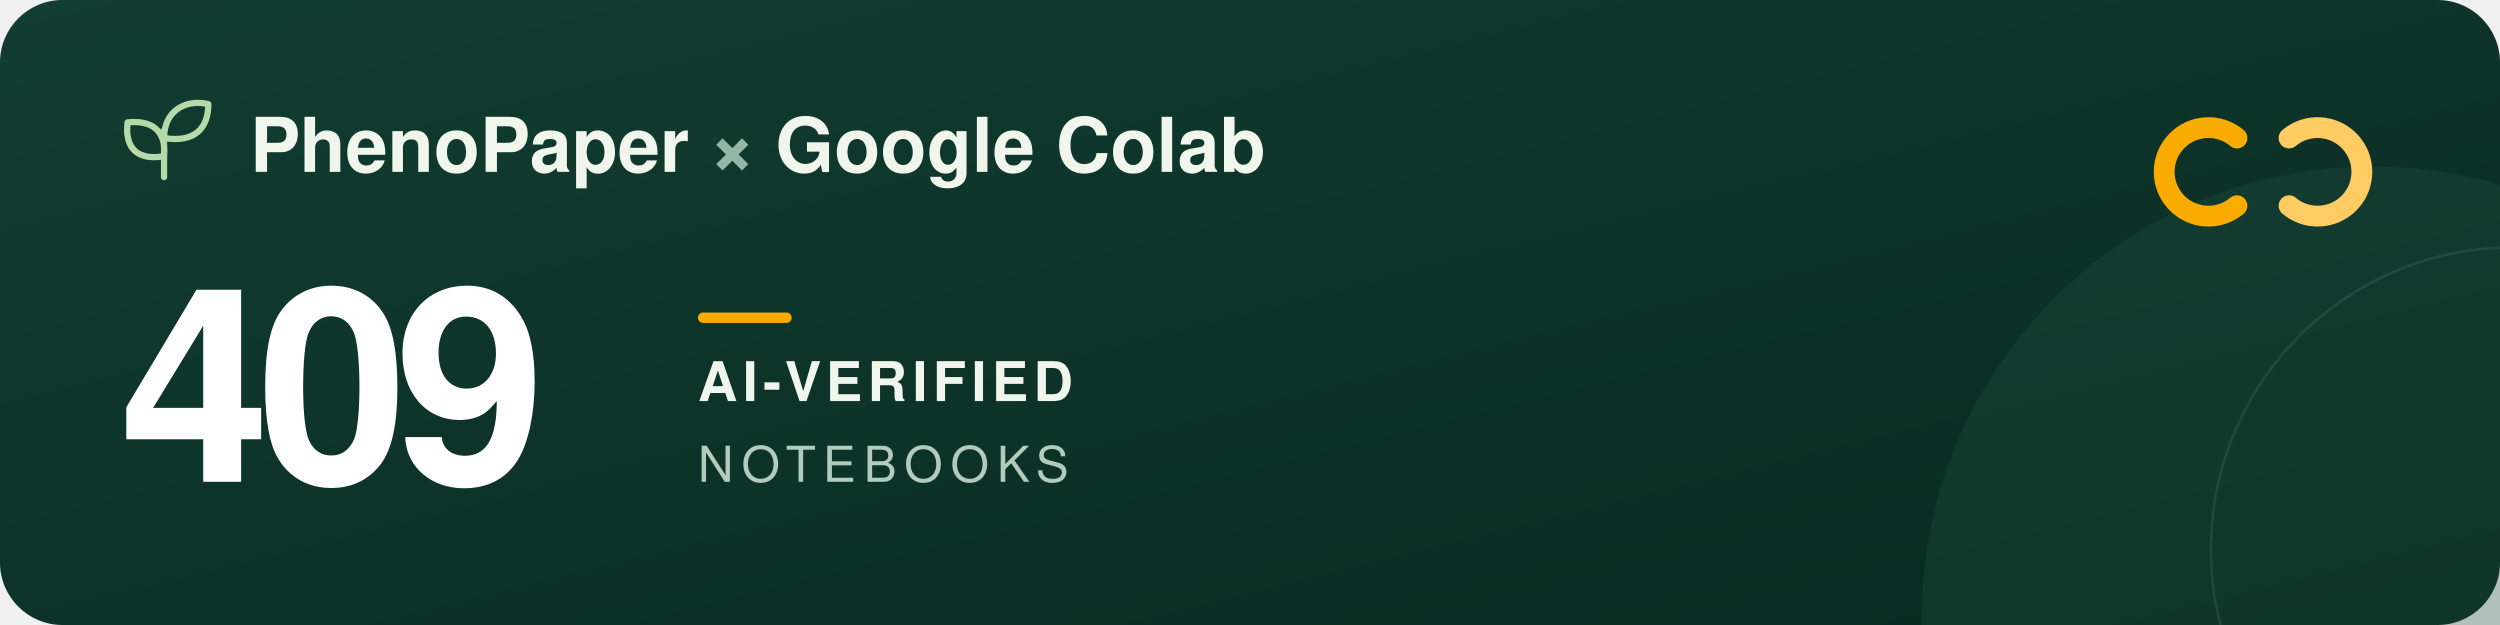
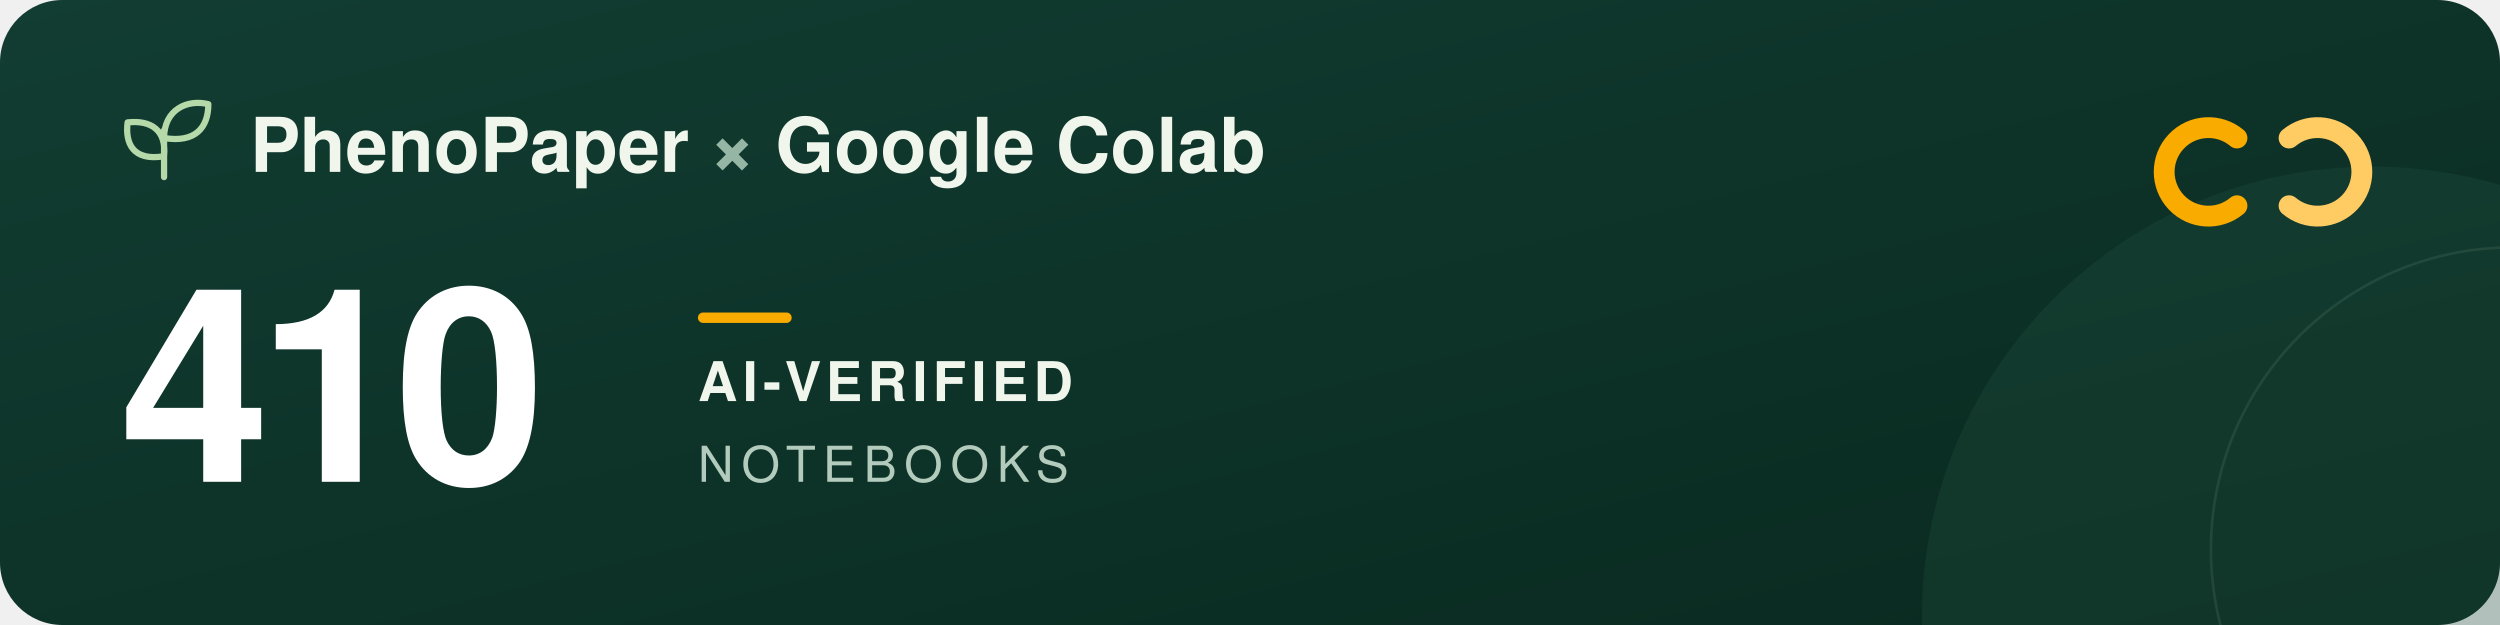
<svg xmlns="http://www.w3.org/2000/svg" width="960" height="240" viewBox="0 0 960 240" role="img" aria-labelledby="title description">
  <defs>
    <linearGradient id="forest" x2="1" y2="1">
      <stop stop-color="#123d32" />
      <stop offset="1" stop-color="#09291f" />
    </linearGradient>
  </defs>
  <rect width="960" height="240" rx="24" fill="url(#forest)" />
  <circle cx="911" cy="237" r="173" fill="#205240" opacity=".3" />
  <circle cx="965" cy="211" r="116" fill="none" stroke="#a5c6ad" stroke-opacity=".12" />
  <g transform="translate(48 39)" fill="none" stroke="#b5d9a9" stroke-width="2.4" stroke-linecap="round" stroke-linejoin="round">
    <path d="M15 29V11M15 21C3 23 0 16 1 8c9-1 15 3 14 13ZM15 14C15 3 24-1 32 1c0 9-5 15-17 13Z" />
  </g>
  <g font-family="-apple-system, BlinkMacSystemFont, 'Segoe UI', Helvetica, Arial, sans-serif">
    <text x="96" y="66" fill="#f1f6ed" font-size="29" font-weight="600">PhenoPaper <tspan fill="#95b6a5">×</tspan> Google Colab</text>
-     <text x="46" y="185" fill="#ffffff" font-size="104" font-weight="700" letter-spacing="-5">409</text>
+     <text x="46" y="185" fill="#ffffff" font-size="104" font-weight="700" letter-spacing="-5">410</text>
    <rect x="268" y="120" width="36" height="4" rx="2" fill="#f9ab00" />
    <text x="268" y="154" fill="#f1f6ed" font-size="21" font-weight="600" letter-spacing="2">AI-VERIFIED</text>
    <text x="268" y="185" fill="#b2cbbc" font-size="19" font-weight="500" letter-spacing="3">NOTEBOOKS</text>
  </g>
  <g transform="translate(832 44)" fill="none" stroke-width="8" stroke-linecap="round">
    <path d="M27 9a17 17 0 1 0 0 26" stroke="#f9ab00" />
    <path d="M47 9a17 17 0 1 1 0 26" stroke="#ffcc64" />
  </g>
</svg>
